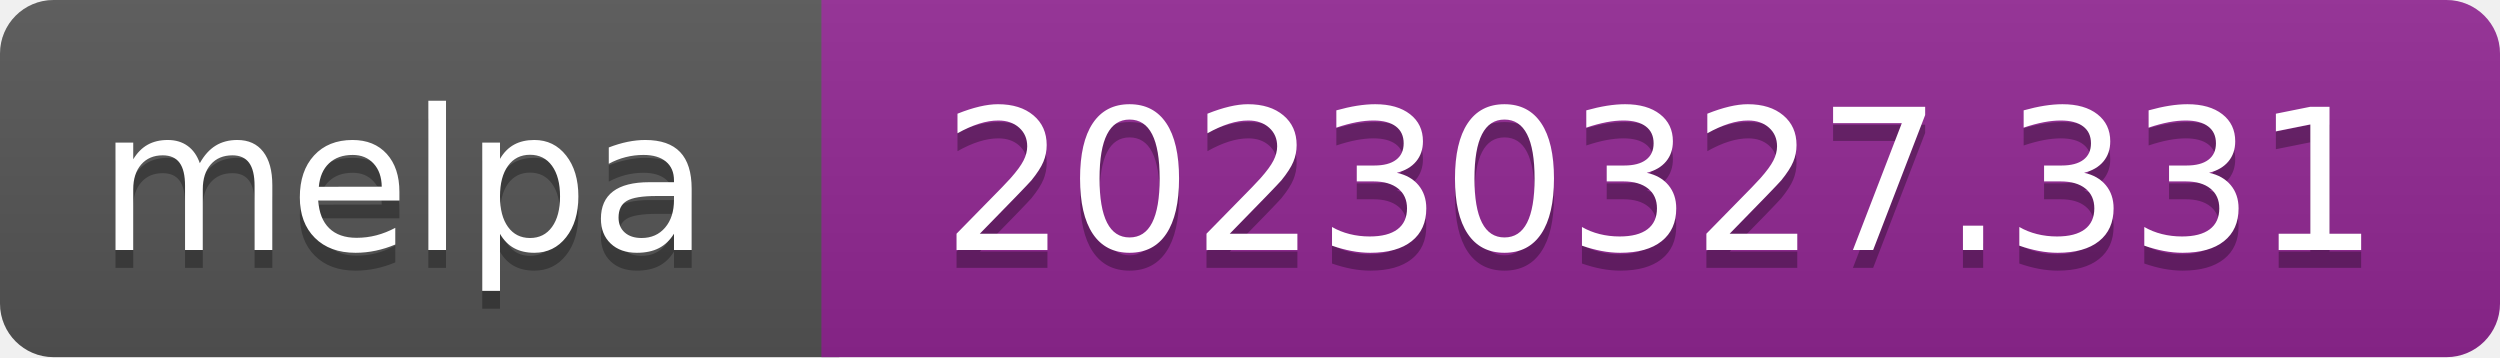
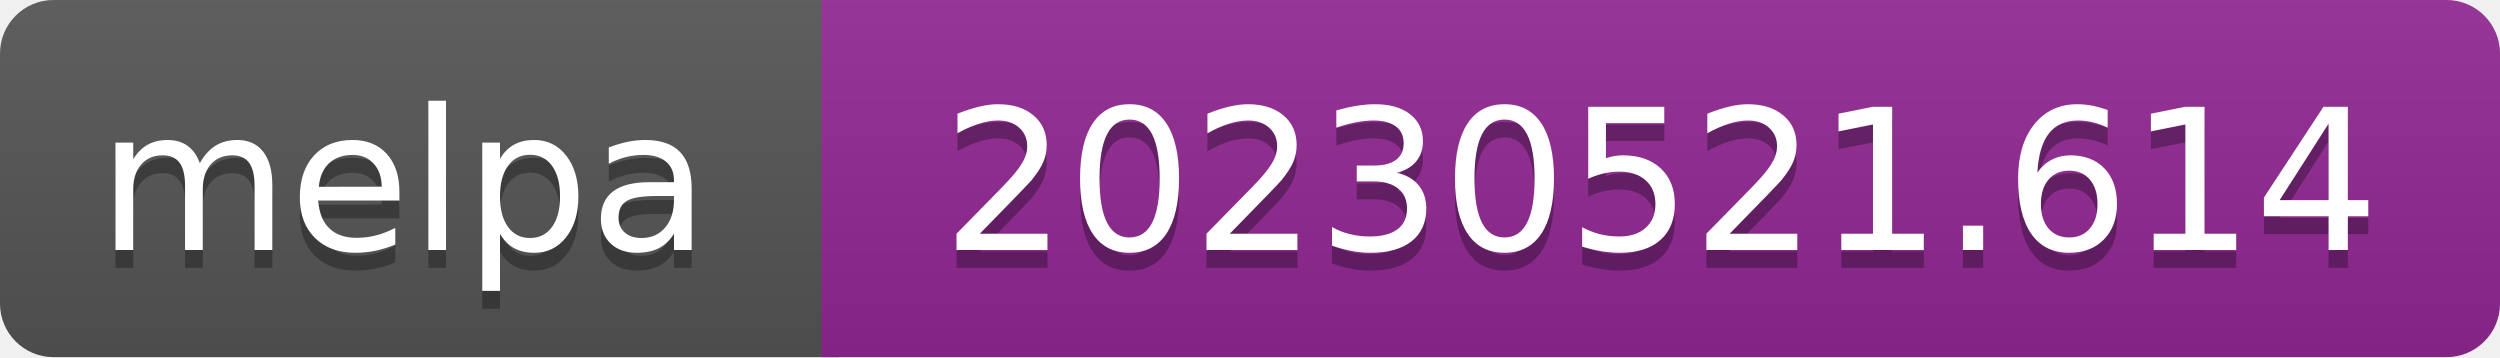
- <svg xmlns="http://www.w3.org/2000/svg" width="140" height="20" role="img" aria-label="melpa: 20230327.331">
+ <svg xmlns="http://www.w3.org/2000/svg" width="140" height="20" role="img" aria-label="melpa: 20230521.614">
  <linearGradient id="s" x2="0" y2="100%">
    <stop offset="0" stop-color="#bbb" stop-opacity=".1" />
    <stop offset="1" stop-opacity=".1" />
  </linearGradient>
  <clipPath id="r">
    <rect width="140" height="20" rx="3" fill="#fff" />
  </clipPath>
  <g clip-path="url(#r)">
    <rect width="47" height="20" fill="#555" />
    <rect x="46" width="140" height="20" fill="#922793" />
    <rect width="140" height="20" fill="url(#s)" />
  </g>
  <g fill="#fff" text-anchor="middle" font-family="Verdana,Geneva,DejaVu Sans,sans-serif" font-size="110" text-rendering="geometricPrecision">
    <text aria-hidden="true" x="226" y="150" fill="#010101" fill-opacity=".3" transform="scale(.1)" textLength="343">melpa</text>
    <text x="226" y="140" transform="scale(.1)" fill="#fff" textLength="343">melpa</text>
-     <text aria-hidden="true" x="930" y="150" fill="#010101" fill-opacity=".3" transform="scale(.1)" textLength="805">20230327.331</text>
-     <text x="930" y="140" transform="scale(.1)" fill="#fff" textLength="805">20230327.331</text>
+     <text aria-hidden="true" x="930" y="150" fill="#010101" fill-opacity=".3" transform="scale(.1)" textLength="805">20230521.614</text>
+     <text x="930" y="140" transform="scale(.1)" fill="#fff" textLength="805">20230521.614</text>
  </g>
</svg>
